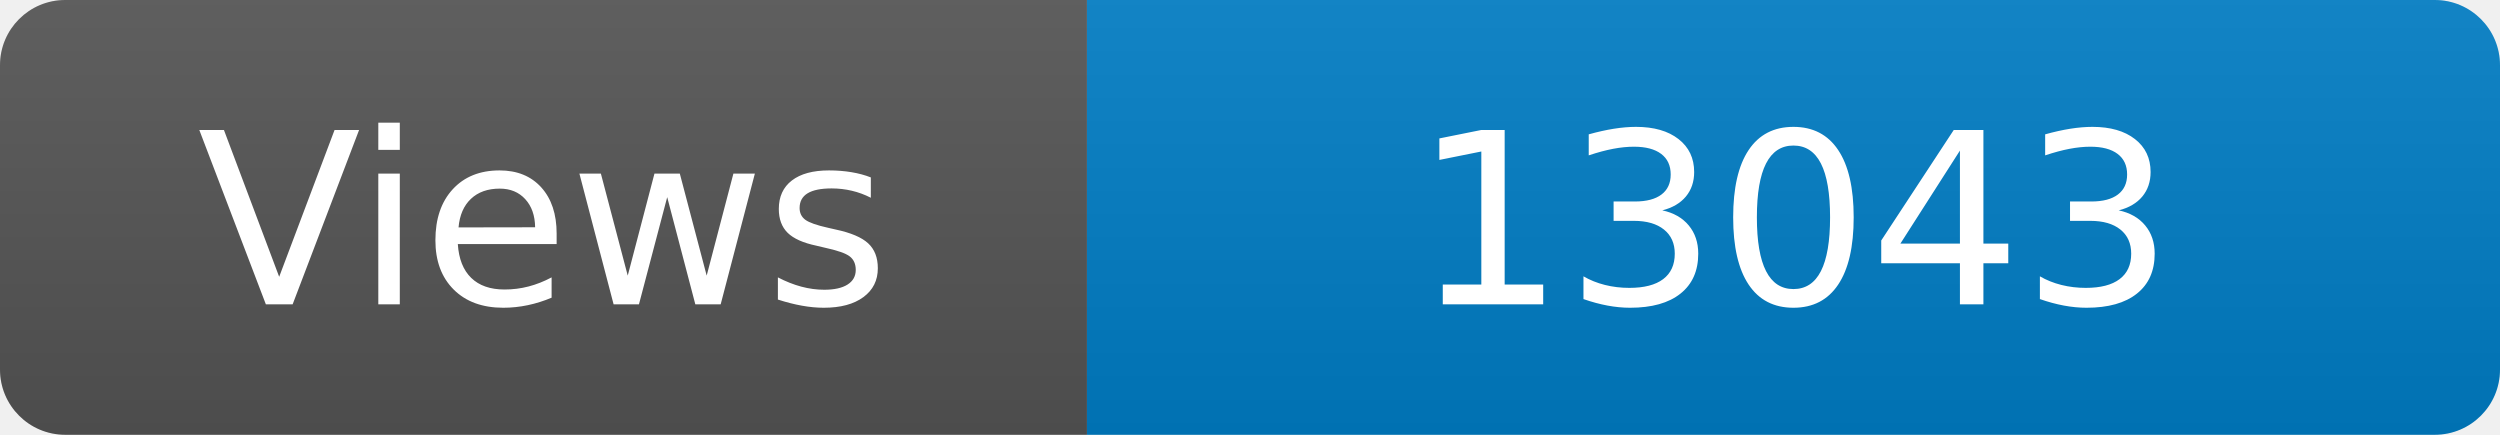
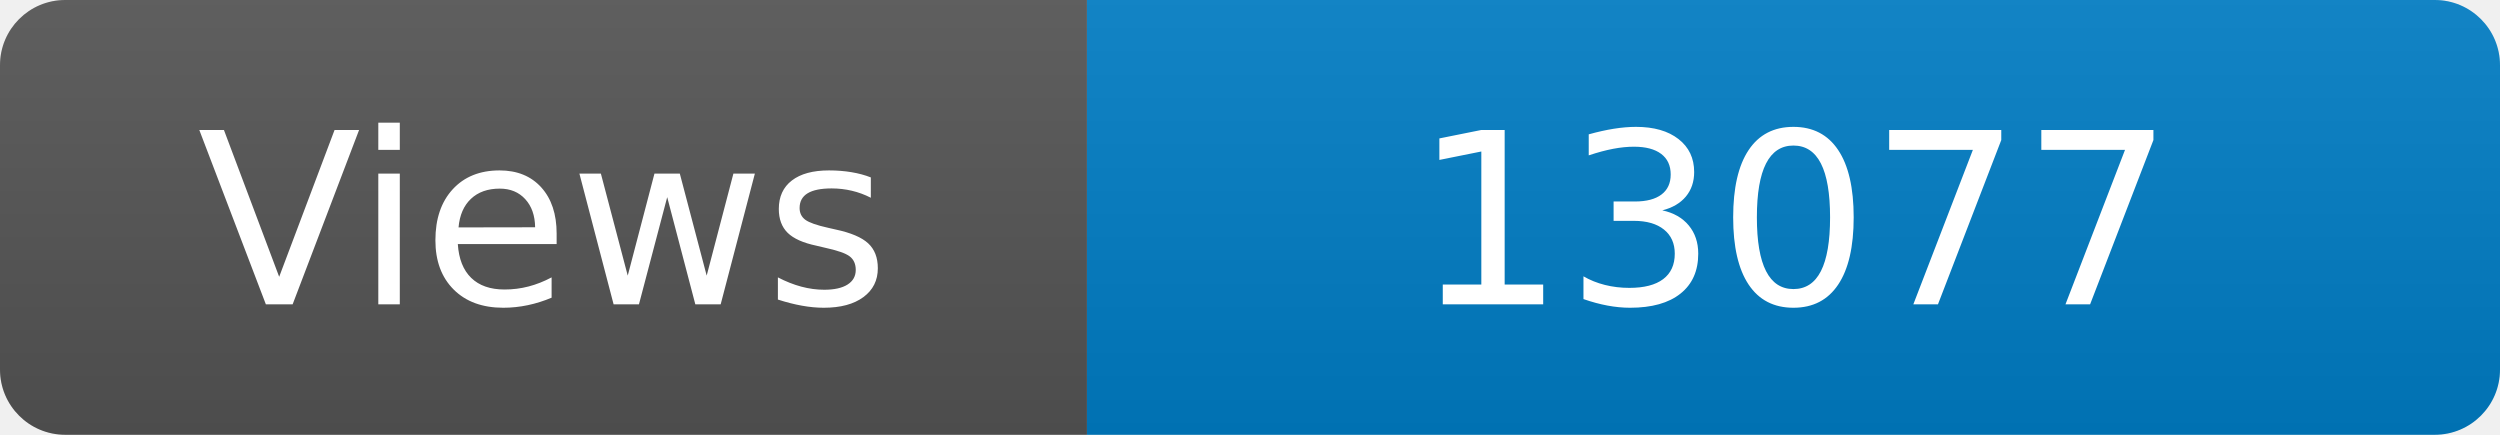
<svg xmlns="http://www.w3.org/2000/svg" width="115" height="20" role="img" aria-label="Maintained?: yes">
  <linearGradient id="s" x2="0" y2="100%">
    <stop offset="0" stop-color="#bbb" stop-opacity=".1" />
    <stop offset="1" stop-opacity=".1" />
  </linearGradient>
  <clipPath id="r">
    <rect width="115" height="20" rx="3" fill="#fff" />
  </clipPath>
  <g clip-path="url(#r)">
    <rect width="50" height="20" fill="#555" />
    <rect x="50" width="160" height="20" fill="#007ec6" />
    <rect width="115" height="20" fill="url(#s)" />
  </g>
  <g fill="#fff" text-anchor="middle" font-family="Verdana,Geneva,DejaVu Sans,sans-serif" font-size="110">
    <text x="250" y="140" transform="scale(.1)" fill="#fff">Views</text>
-     <text x="825" y="140" transform="scale(.1)" fill="#fff">13043</text>
+     <text x="825" y="140" transform="scale(.1)" fill="#fff">13077</text>
  </g>
</svg>
